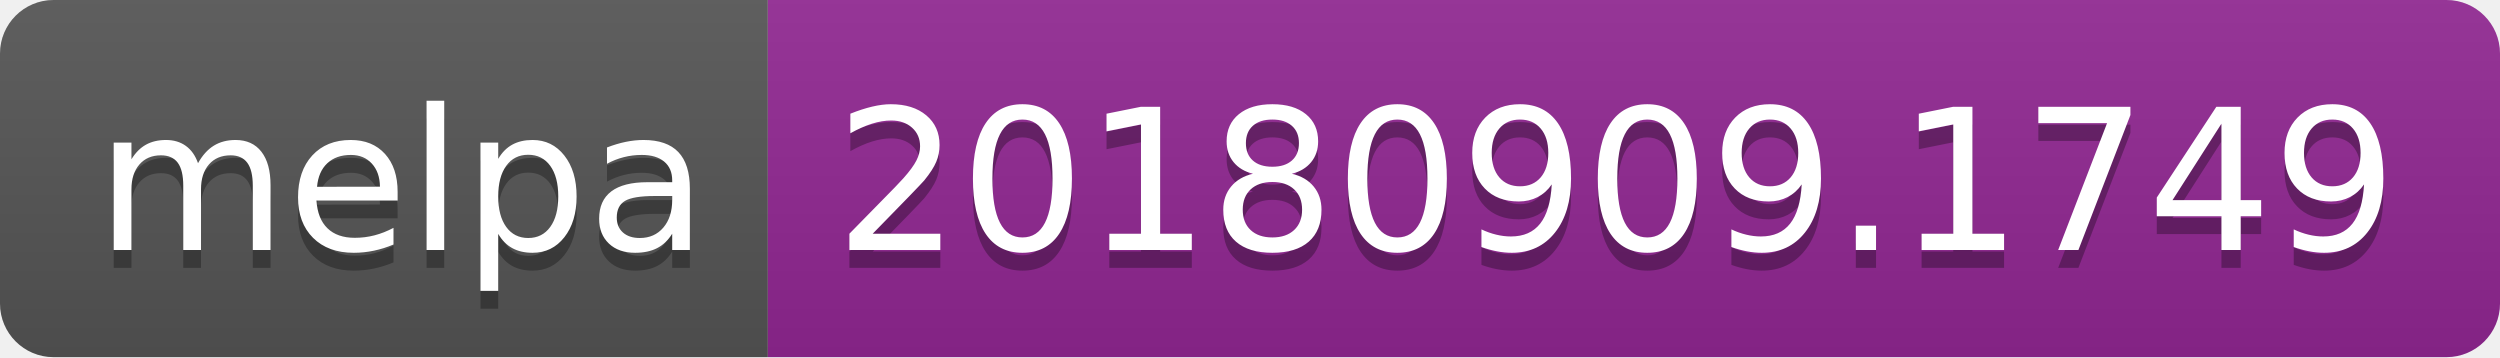
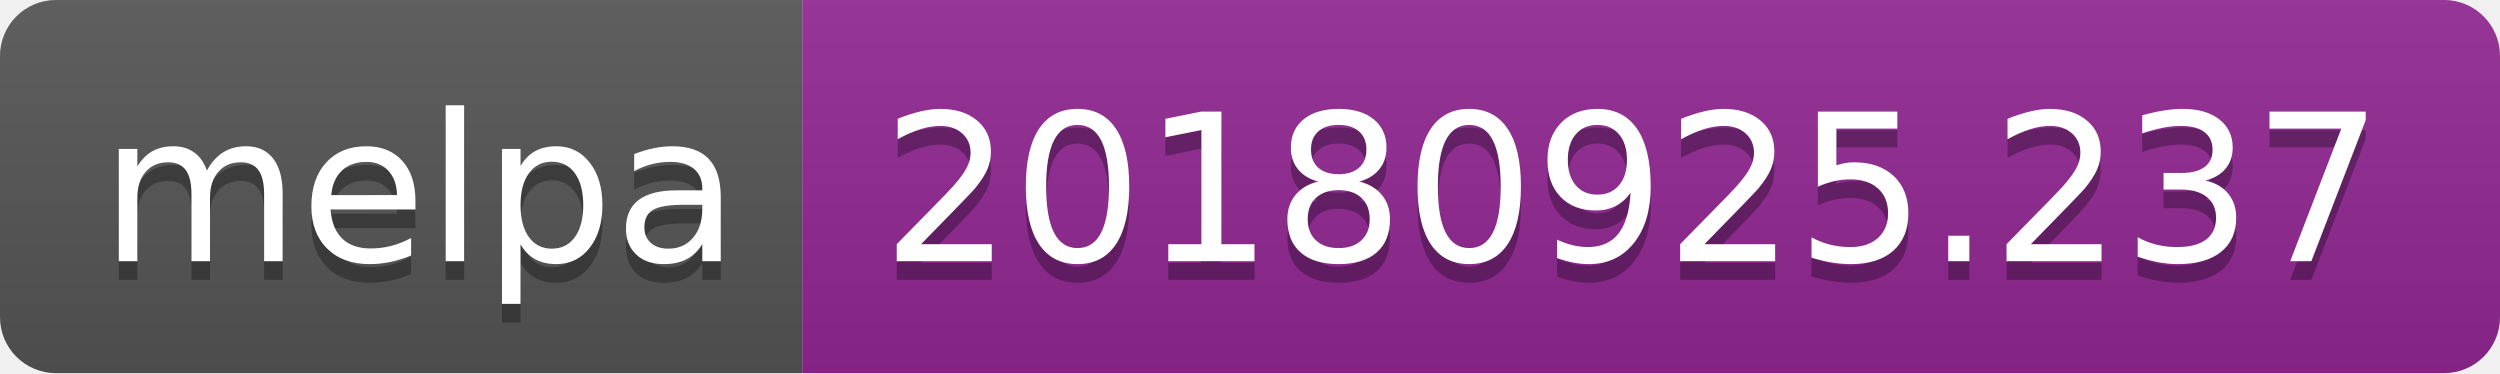
- <svg xmlns="http://www.w3.org/2000/svg" width="140" height="20">
+ <svg xmlns="http://www.w3.org/2000/svg" width="134" height="20">
  <linearGradient id="b" x2="0" y2="100%">
    <stop offset="0" stop-color="#bbb" stop-opacity=".1" />
    <stop offset="1" stop-opacity=".1" />
  </linearGradient>
  <clipPath id="a">
-     <rect width="140" height="20" rx="3" fill="#fff" />
+     <rect width="134" height="20" rx="3" fill="#fff" />
  </clipPath>
  <g clip-path="url(#a)">
    <path fill="#555" d="M0 0h43v20H0z" />
-     <path fill="#922793" d="M43 0h97v20H43z" />
-     <path fill="url(#b)" d="M0 0h140v20H0z" />
+     <path fill="#922793" d="M43 0h91v20H43z" />
+     <path fill="url(#b)" d="M0 0h134v20H0z" />
  </g>
  <g fill="#fff" text-anchor="middle" font-family="DejaVu Sans,Verdana,Geneva,sans-serif" font-size="110">
    <text x="225" y="150" fill="#010101" fill-opacity=".3" transform="scale(.1)" textLength="330">melpa</text>
    <text x="225" y="140" transform="scale(.1)" textLength="330">melpa</text>
-     <text x="905" y="150" fill="#010101" fill-opacity=".3" transform="scale(.1)" textLength="870">20180909.1749</text>
-     <text x="905" y="140" transform="scale(.1)" textLength="870">20180909.1749</text>
+     <text x="875" y="150" fill="#010101" fill-opacity=".3" transform="scale(.1)" textLength="810">20180925.237</text>
+     <text x="875" y="140" transform="scale(.1)" textLength="810">20180925.237</text>
  </g>
</svg>
